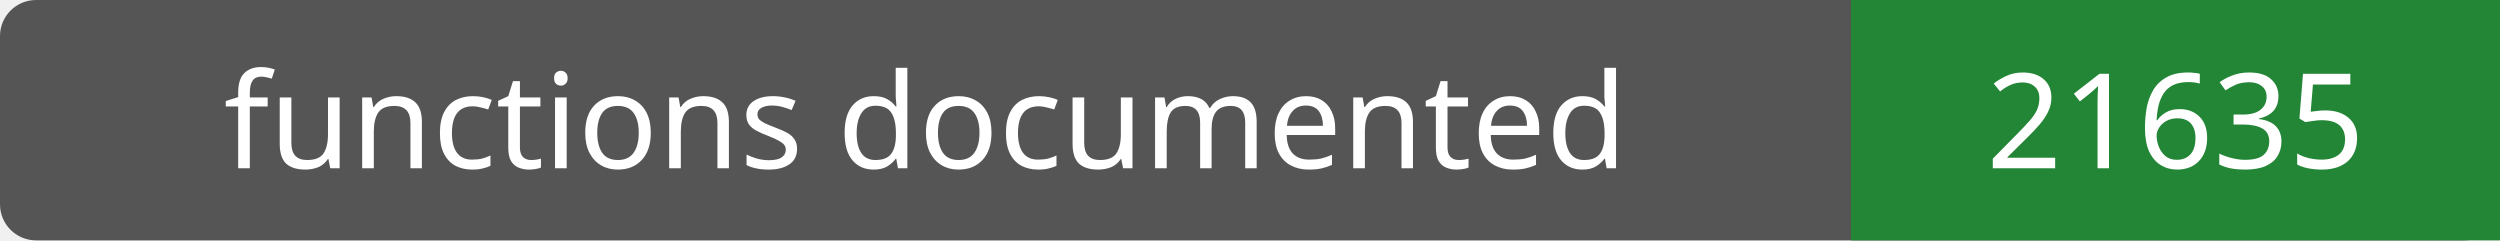
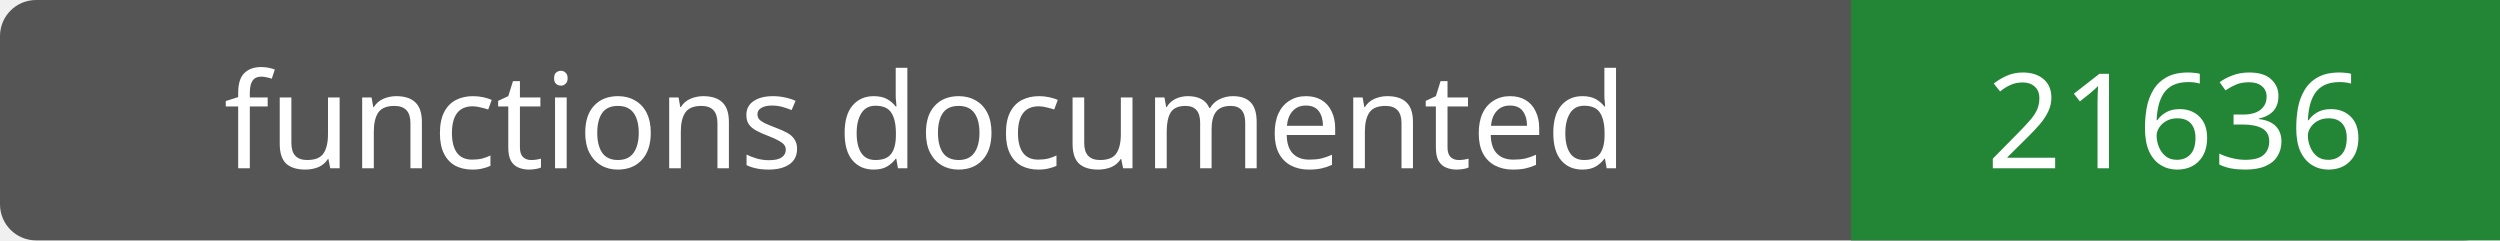
- <svg xmlns="http://www.w3.org/2000/svg" width="208" height="20" role="img" aria-label="functions documented: 21635">
+ <svg xmlns="http://www.w3.org/2000/svg" width="208" height="20" role="img" aria-label="functions documented: 21636">
  <rect width="208" height="20" rx="3" fill="#555" />
  <path fill="#238636" d="M154 0h54v20H154z" />
  <g fill="#fff" text-anchor="middle" font-family="Verdana,sans-serif" font-size="11">
    <text x="77.0" y="14">functions documented</text>
-     <text x="181.0" y="14">21635</text>
+     <text x="181.0" y="14">21636</text>
  </g>
</svg>
